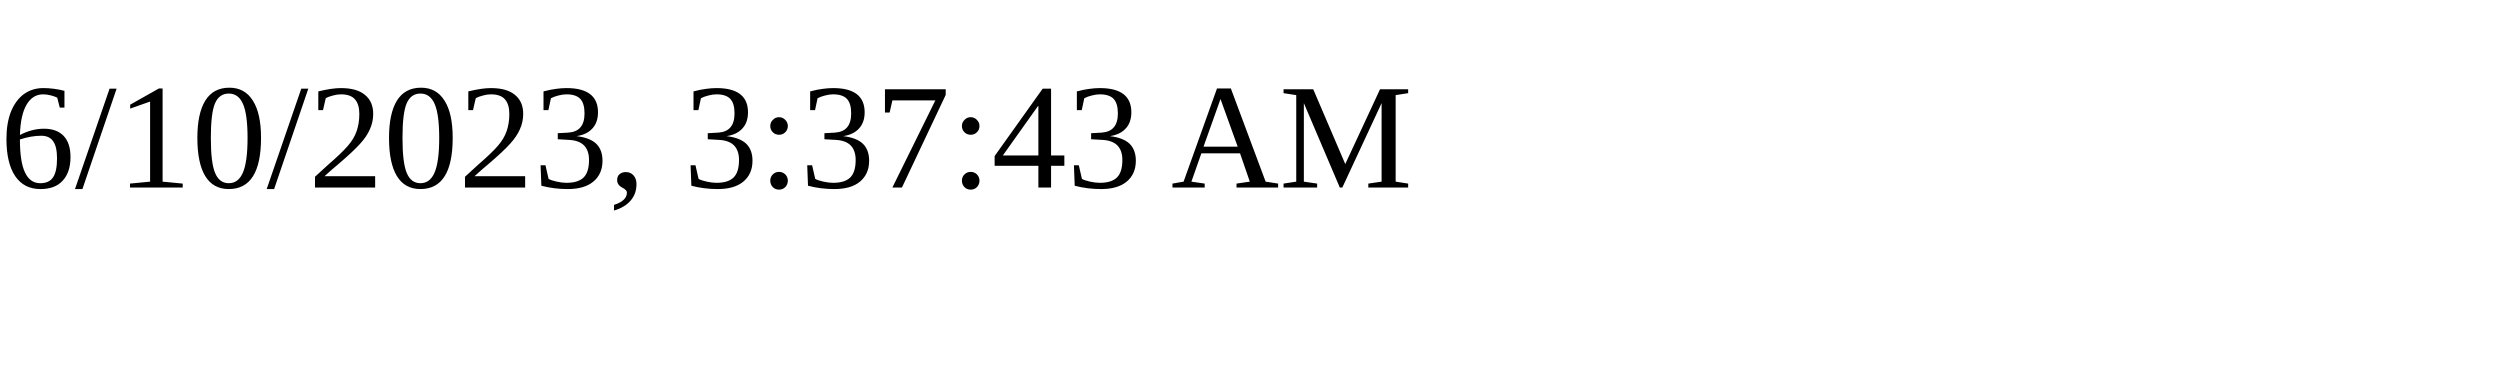
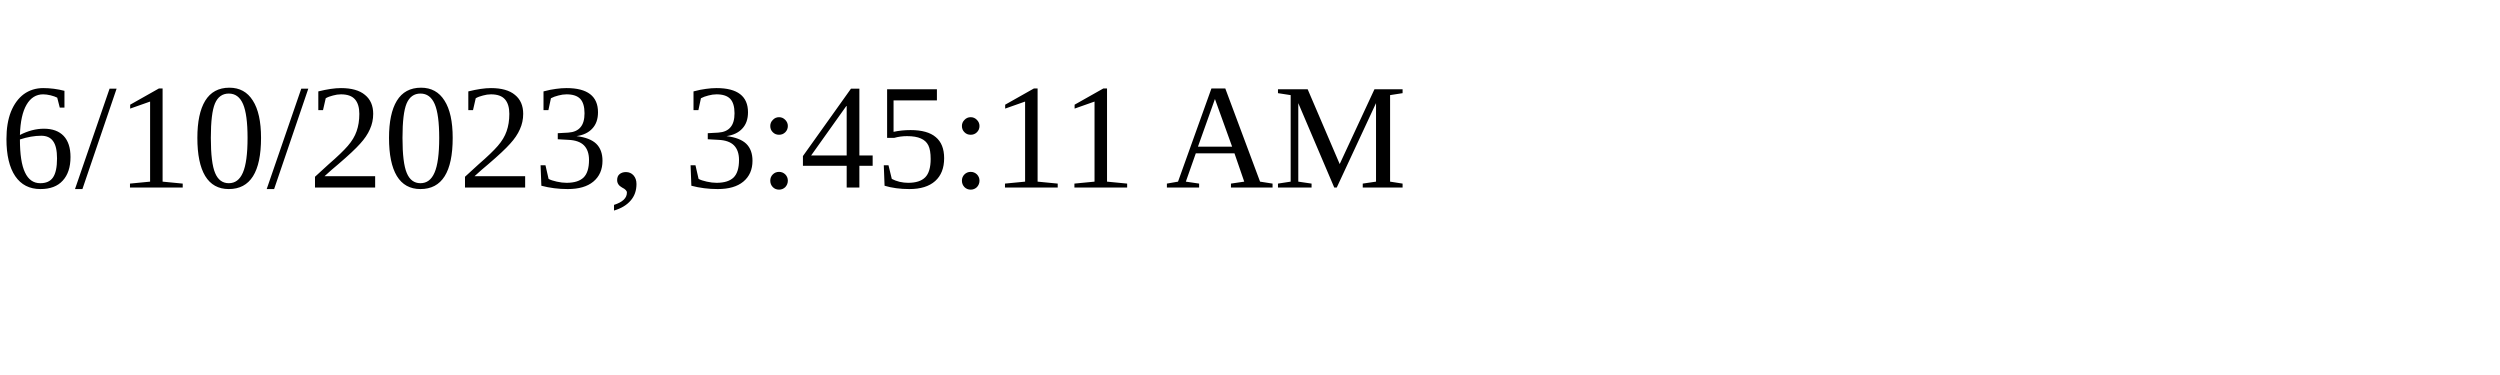
<svg xmlns="http://www.w3.org/2000/svg" height="30" width="200">
-   <text x="0" y="15">6/10/2023, 3:37:43 AM</text>
+   <text x="0" y="15">6/10/2023, 3:45:11 AM</text>
</svg>
